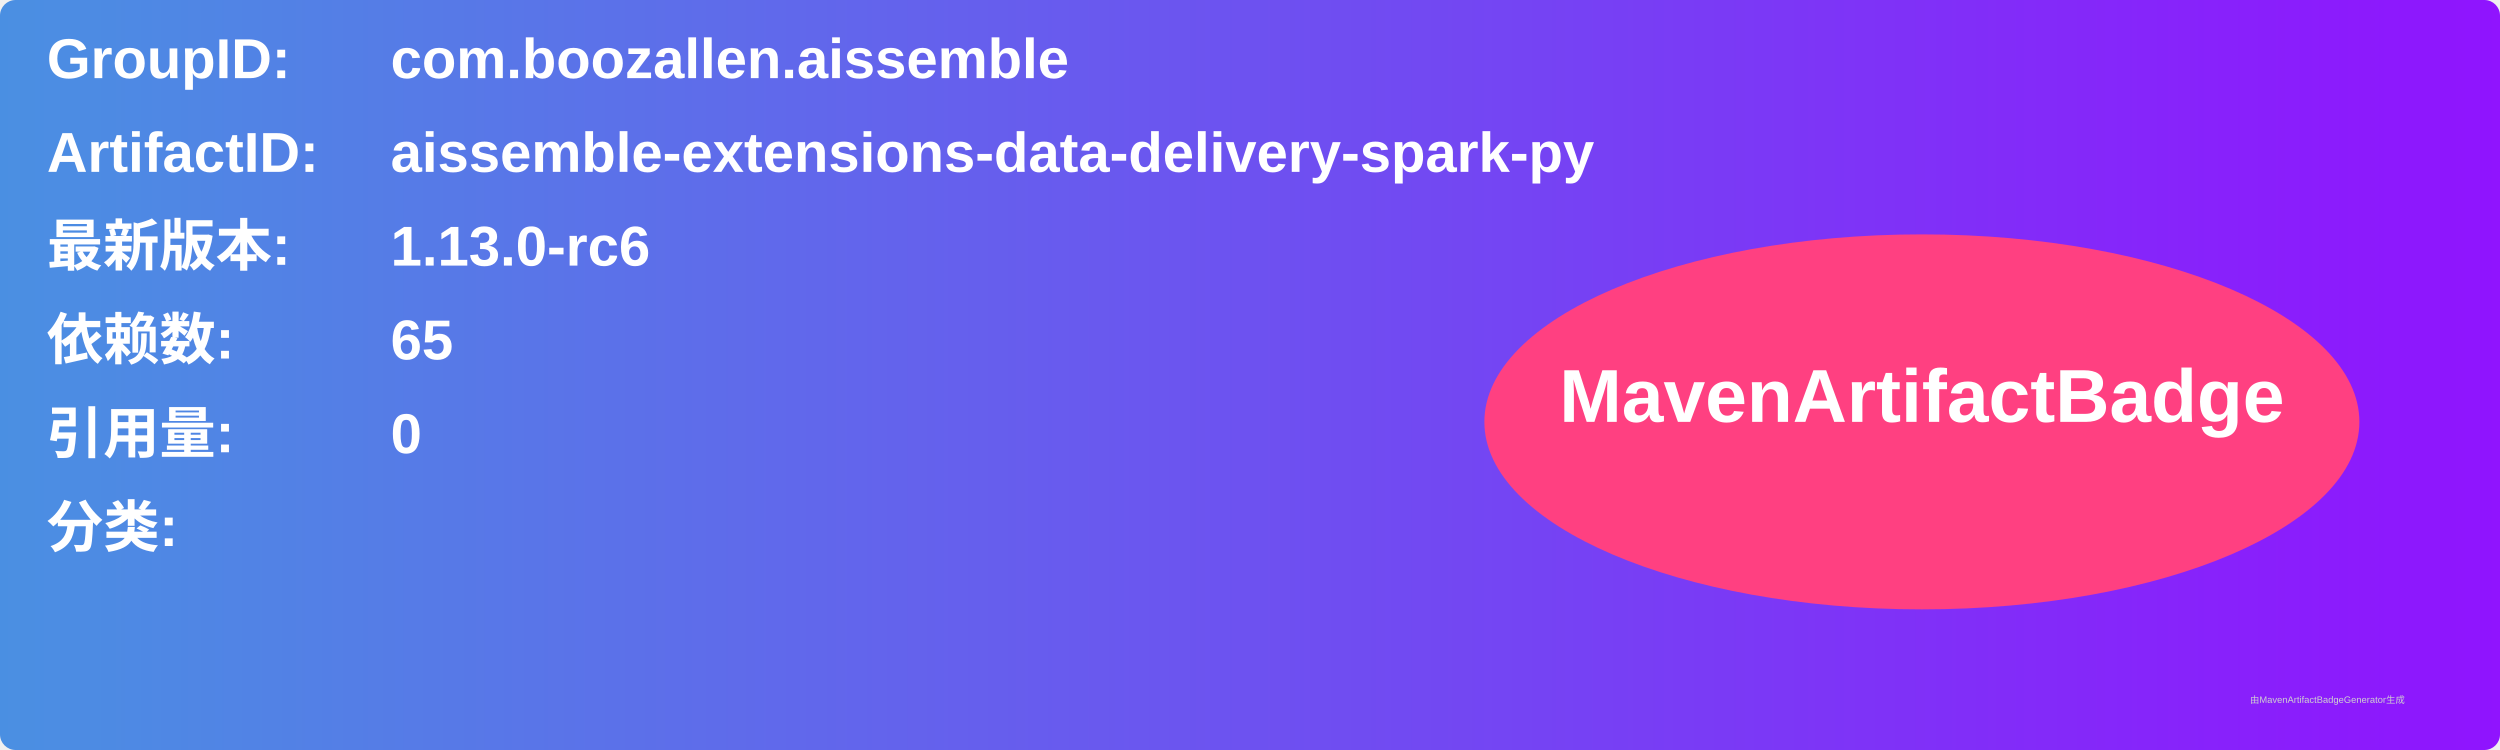
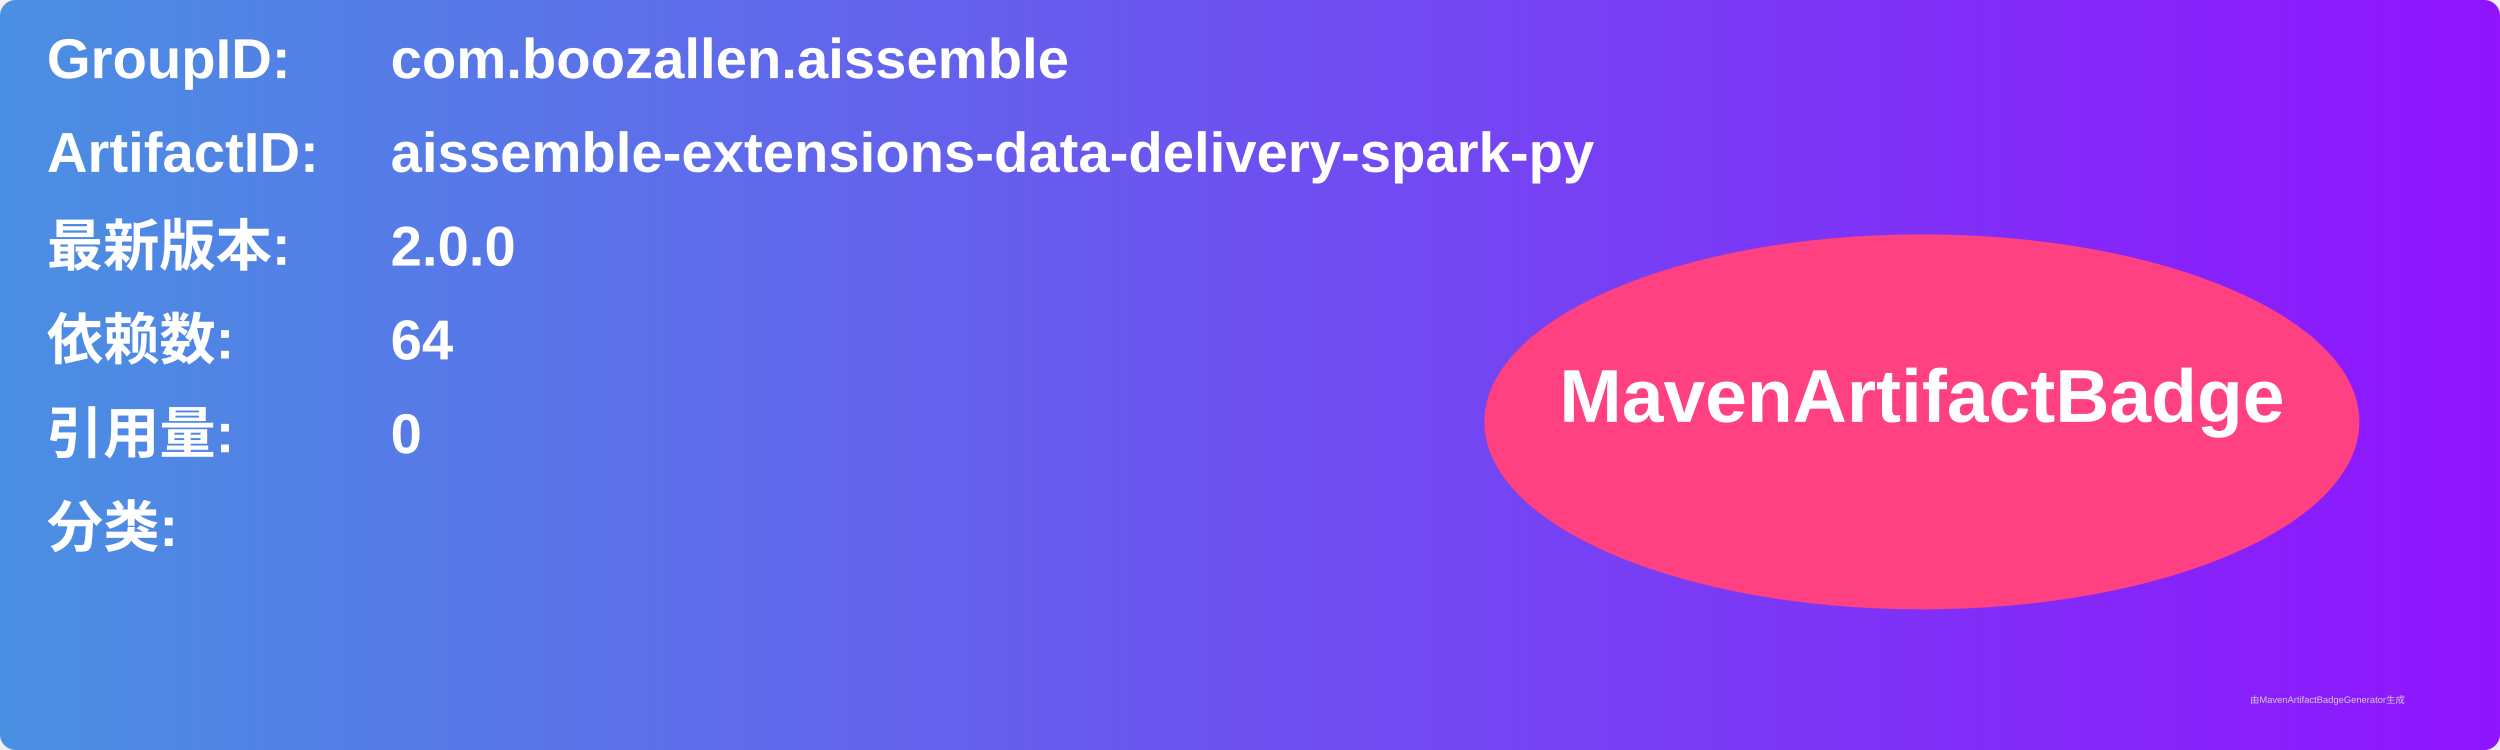
<svg xmlns="http://www.w3.org/2000/svg" width="800" height="240" viewBox="0 0 800 240">
  <linearGradient id="grad" x1="0%" y1="0%" x2="100%" y2="0%">
    <stop offset="0%" stop-color="#4a90e2" />
    <stop offset="100%" stop-color="#9013fe" />
  </linearGradient>
  <rect width="100%" height="100%" rx="5" ry="5" fill="url(#grad)" />
  <g transform="translate(15, 15)">
    <text x="0" y="10" font-family="Arial" font-size="18" fill="white" font-weight="bold" width="260">GroupID:</text>
    <text x="110" y="10" font-family="Arial" font-size="18" fill="white" font-weight="bold" width="460">com.boozallen.aissemble</text>
    <text x="0" y="40" font-family="Arial" font-size="18" fill="white" font-weight="bold" width="260">ArtifactID:</text>
    <text x="110" y="40" font-family="Arial" font-size="18" fill="white" font-weight="bold" width="460">aissemble-extensions-data-delivery-spark-py</text>
    <text x="0" y="70" font-family="Arial" font-size="18" fill="white" font-weight="bold">最新版本:</text>
    <text x="110" y="70" font-family="Arial" font-size="18" fill="white" font-weight="bold">
-       <tspan font-weight="bold">1.13.0-rc6</tspan>
+       <tspan font-weight="bold">2.0.0</tspan>
    </text>
    <text x="0" y="100" font-family="Arial" font-size="18" fill="white" font-weight="bold">依赖数: </text>
    <text x="110" y="100" font-family="Arial" font-size="18" fill="white">
-       <tspan font-weight="bold">65</tspan>
+       <tspan font-weight="bold">64</tspan>
    </text>
    <text x="0" y="130" font-family="Arial" font-size="18" fill="white" font-weight="bold">引用量: </text>
    <text x="110" y="130" font-family="Arial" font-size="18" fill="white">
      <tspan font-weight="bold">0</tspan>
    </text>
    <text x="0" y="160" font-family="Arial" font-size="18" fill="white" font-weight="bold">分类:</text>
    <text x="10" y="190" font-family="Arial" font-size="10" fill="white">
      <tspan font-weight="bold" />
    </text>
    <ellipse cx="600" cy="120" rx="140" ry="60" fill="#ff4081" />
    <text x="600" y="120" text-anchor="middle" font-family="Arial" font-size="24" fill="white" font-weight="bold">MavenArtifactBadge</text>
  </g>
  <text x="720" y="225" font-family="Arial" font-size="3" fill="#d0d0d0">由MavenArtifactBadgeGenerator生成</text>
</svg>
